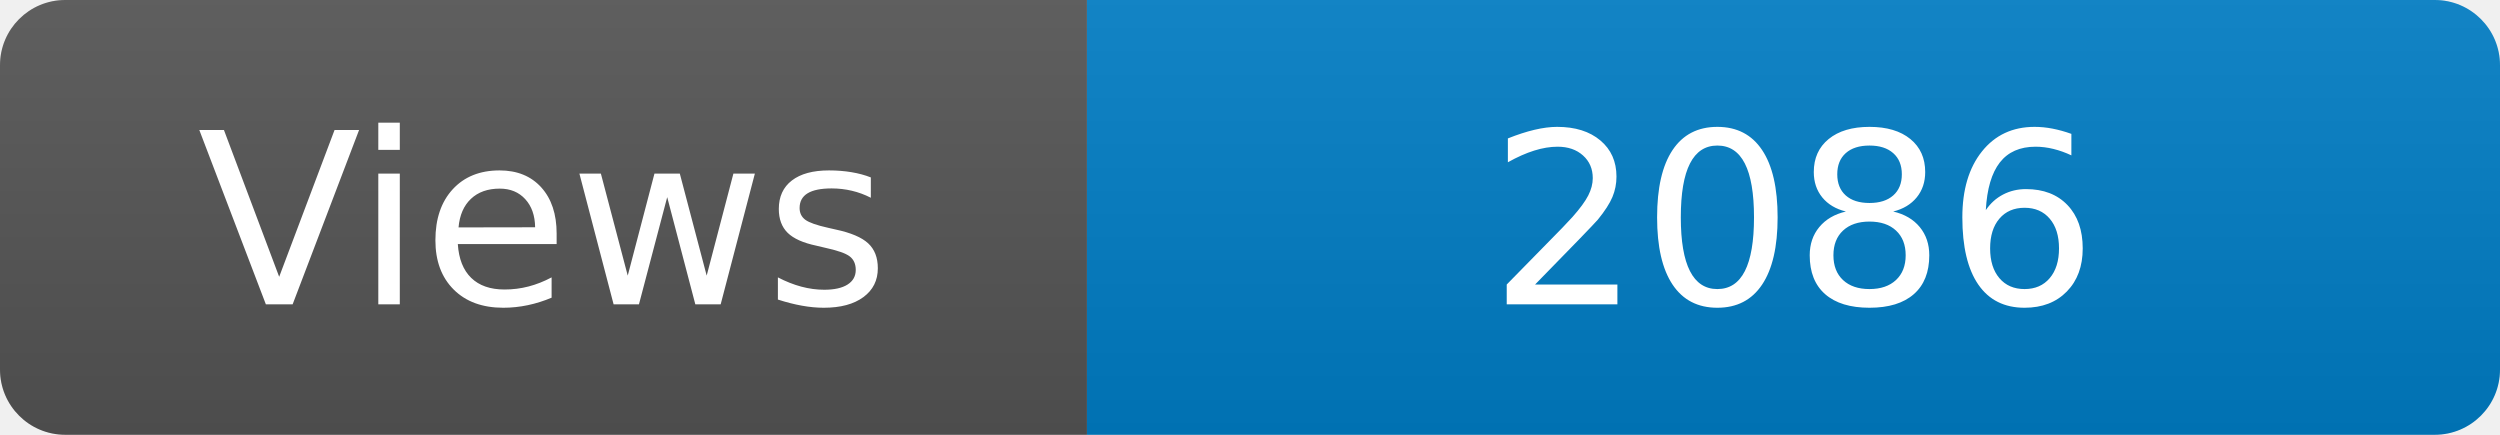
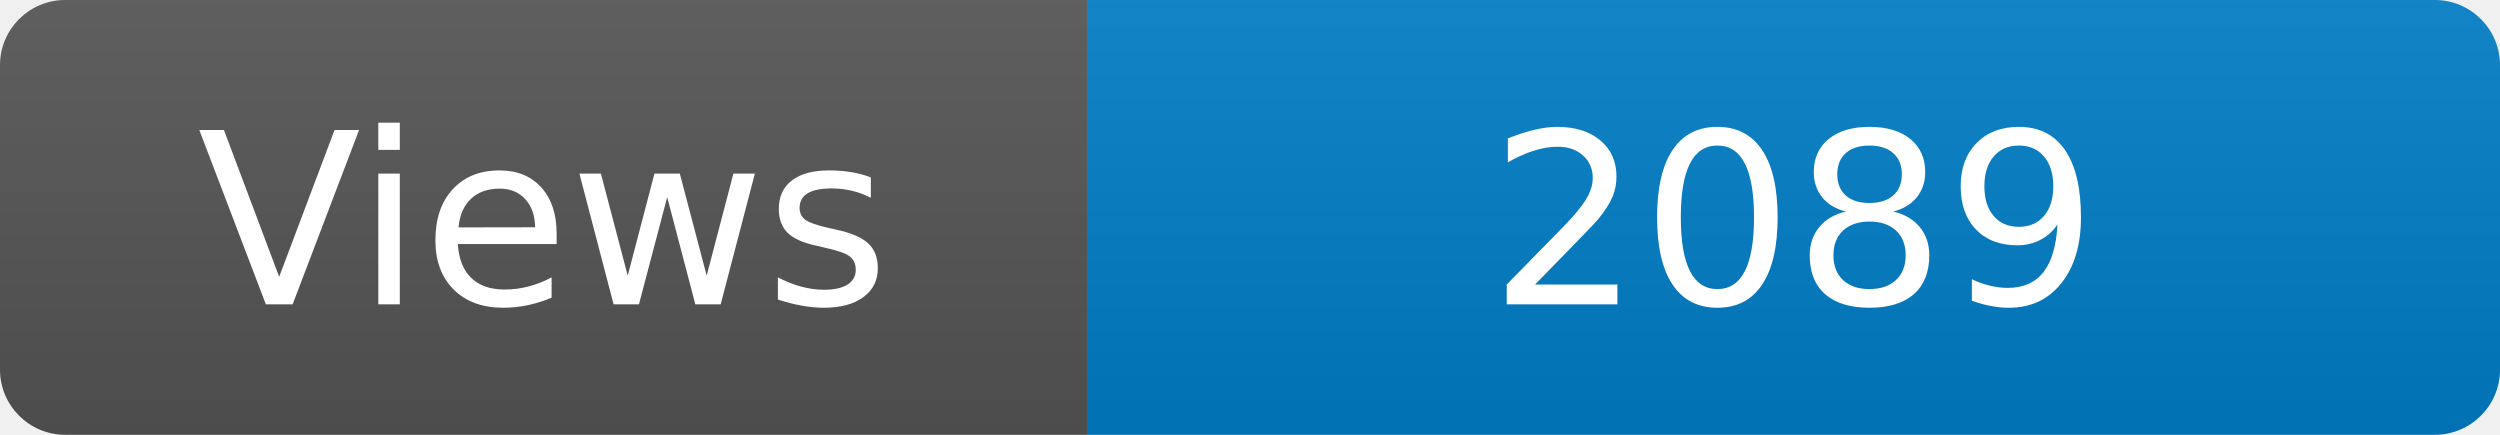
<svg xmlns="http://www.w3.org/2000/svg" width="115" height="20" role="img" aria-label="Maintained?: yes">
  <linearGradient id="s" x2="0" y2="100%">
    <stop offset="0" stop-color="#bbb" stop-opacity=".1" />
    <stop offset="1" stop-opacity=".1" />
  </linearGradient>
  <clipPath id="r">
    <rect width="115" height="20" rx="3" fill="#fff" />
  </clipPath>
  <g clip-path="url(#r)">
    <rect width="50" height="20" fill="#555" />
    <rect x="50" width="160" height="20" fill="#007ec6" />
    <rect width="115" height="20" fill="url(#s)" />
  </g>
  <g fill="#fff" text-anchor="middle" font-family="Verdana,Geneva,DejaVu Sans,sans-serif" font-size="110">
    <text x="250" y="140" transform="scale(.1)" fill="#fff">Views</text>
-     <text x="825" y="140" transform="scale(.1)" fill="#fff">2086</text>
+     <text x="825" y="140" transform="scale(.1)" fill="#fff">2089</text>
  </g>
</svg>
